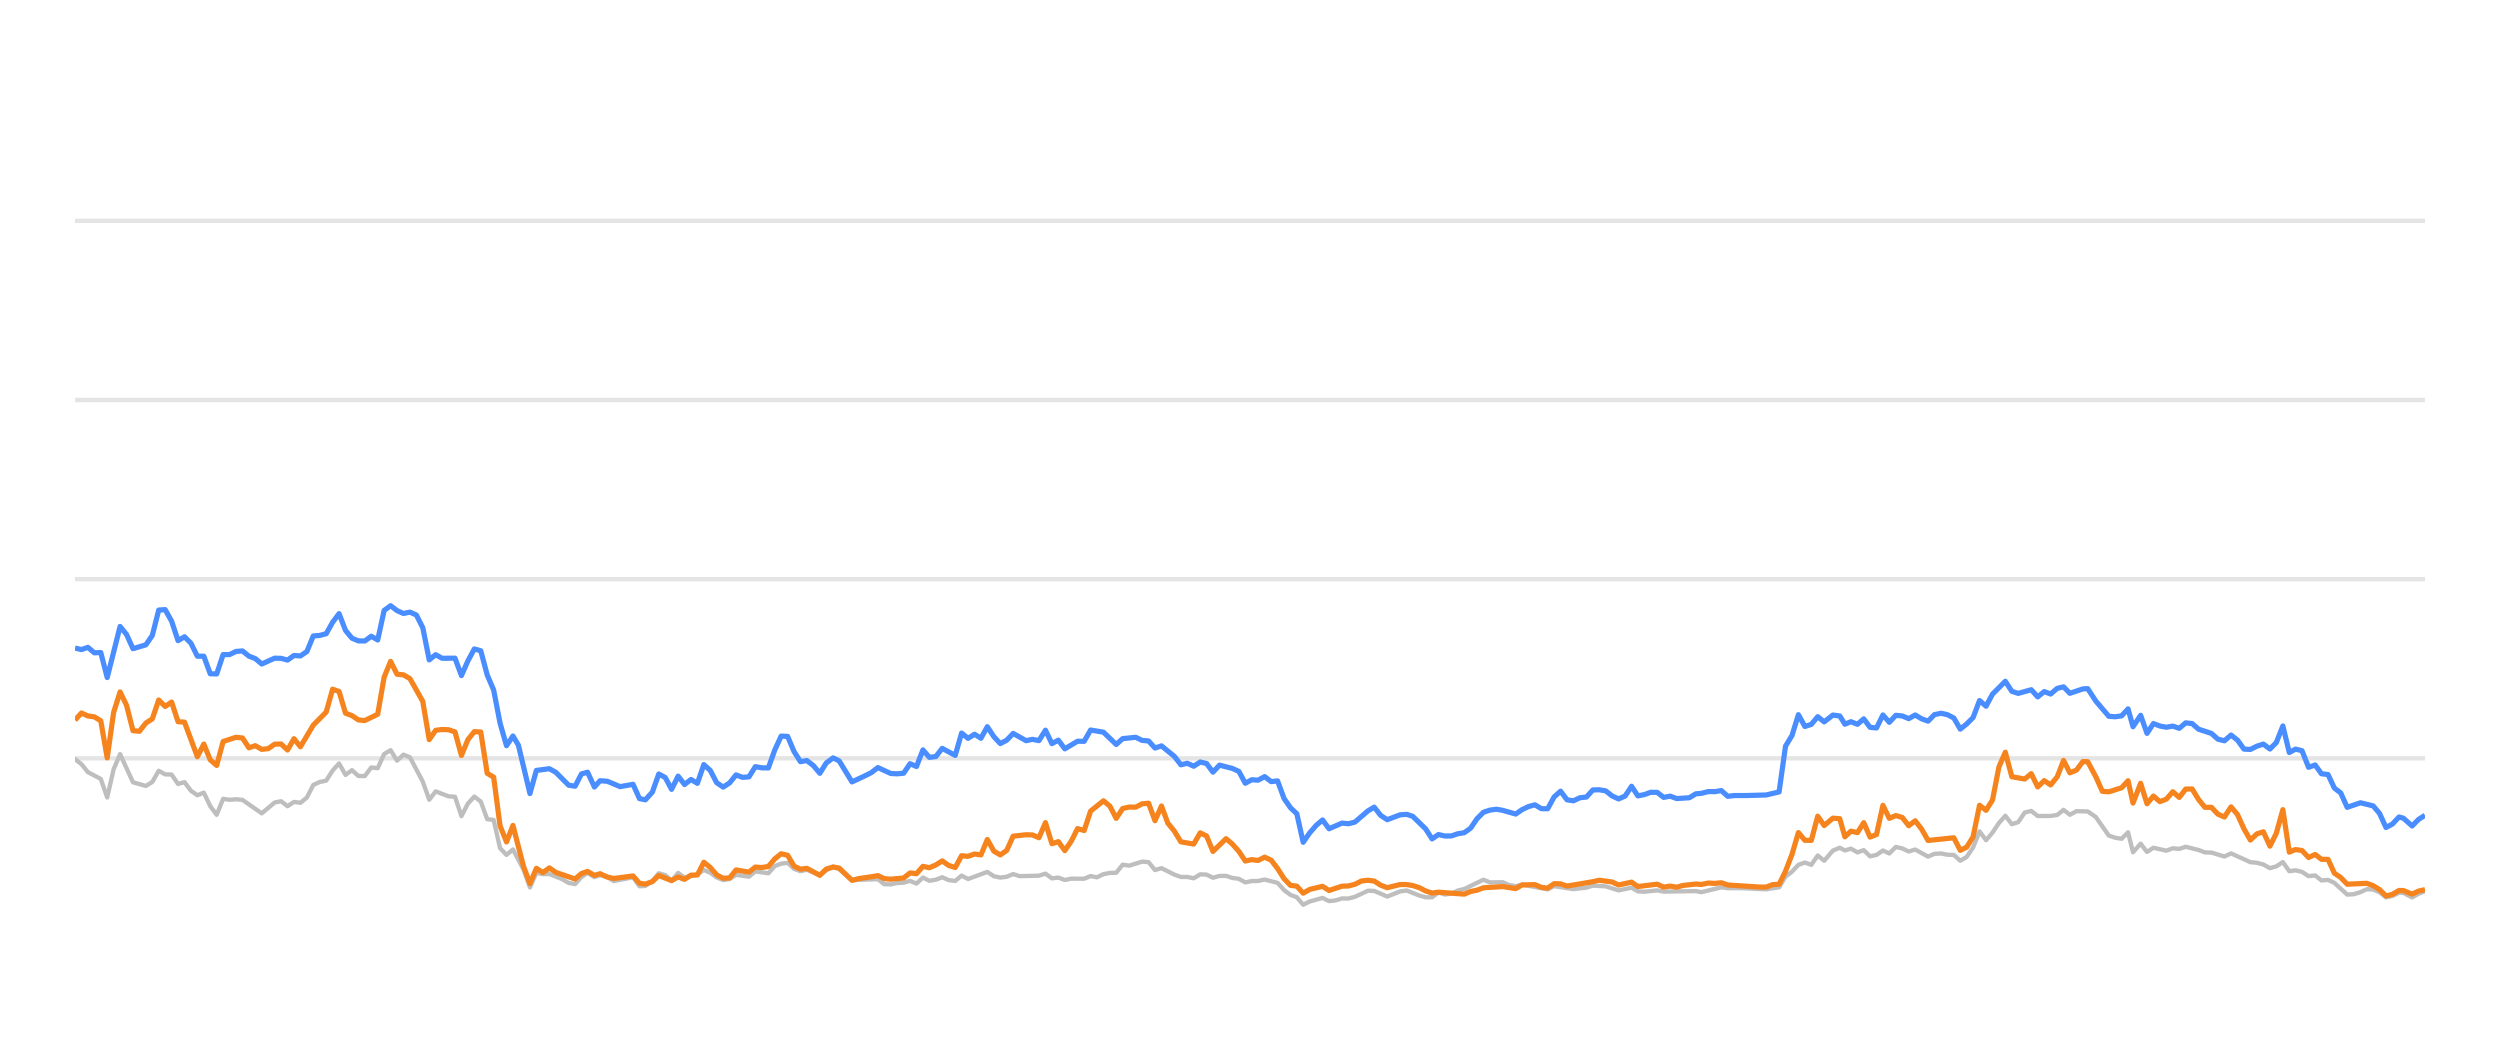
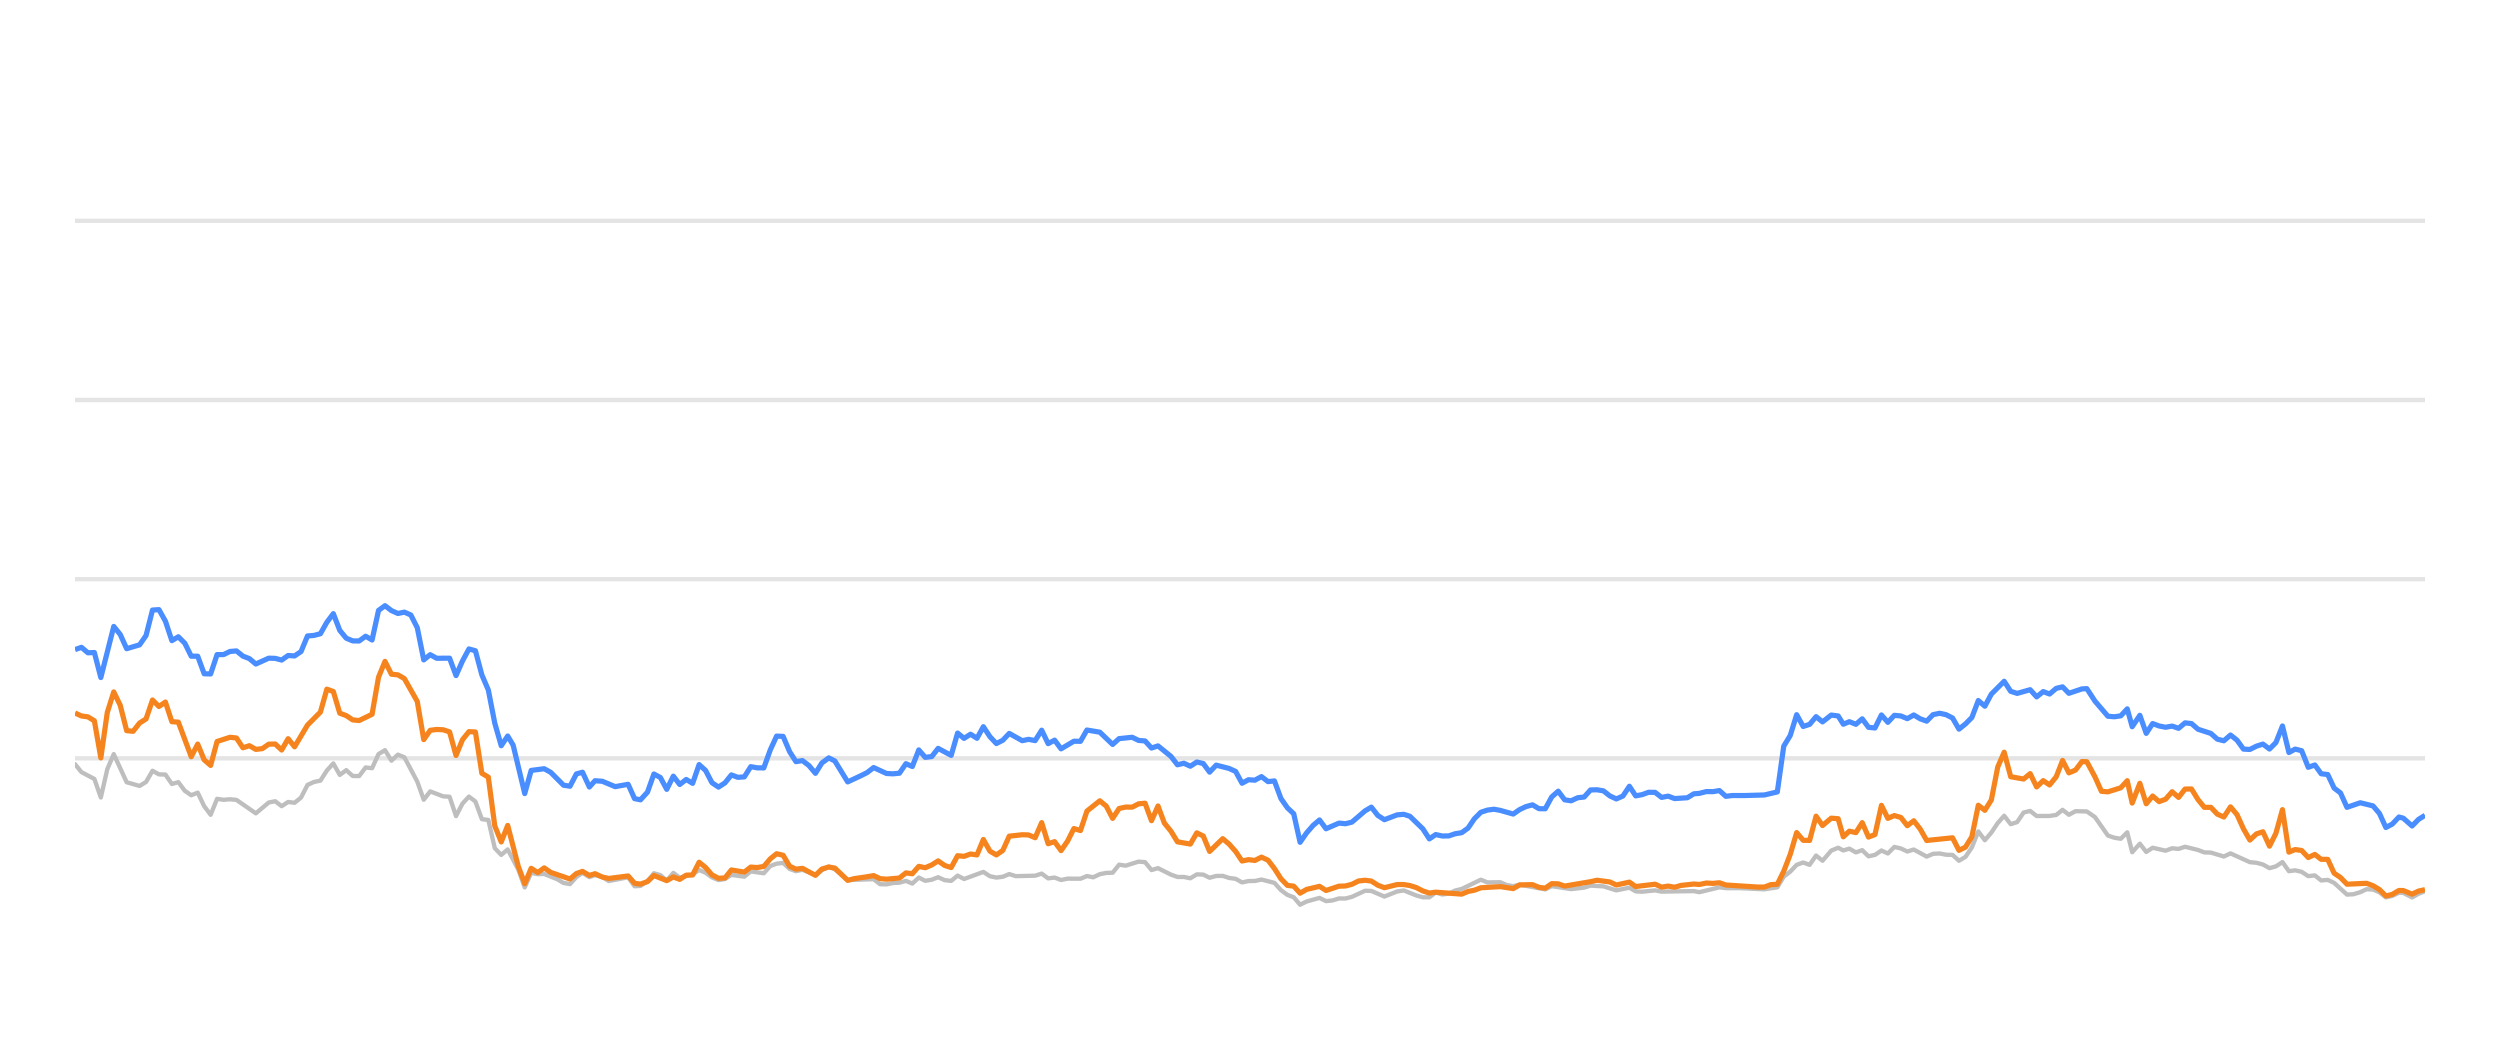
<svg xmlns="http://www.w3.org/2000/svg" width="288pt" height="120pt" viewBox="0 0 288 120" version="1.1">
  <defs>
    <style type="text/css">*{stroke-linejoin: round; stroke-linecap: butt}</style>
  </defs>
  <g id="figure_1">
    <g id="patch_1">
      <path d="M 0 120  L 288 120  L 288 0  L 0 0  L 0 120  z " style="fill: none; opacity: 0" />
    </g>
    <g id="axes_1">
      <g id="patch_2">
        <path d="M 8.64 108  L 279.36 108  L 279.36 4.8  L 8.64 4.8  L 8.64 108  z " style="fill: none" />
      </g>
      <g id="matplotlib.axis_1" />
      <g id="matplotlib.axis_2" />
      <g id="line2d_1">
-         <path d="M 8.64 87.36  L 279.36 87.36  " clip-path="url(#p78e2998ecb)" style="fill: none; stroke: #b2b2b2; stroke-opacity: 0.35; stroke-width: 0.5; stroke-linecap: square" />
+         <path d="M 8.64 87.36  L 279.36 87.36  " clip-path="url(#p8a156ba090)" style="fill: none; stroke: #b2b2b2; stroke-opacity: 0.35; stroke-width: 0.5; stroke-linecap: square" />
      </g>
      <g id="line2d_2">
-         <path d="M 8.64 66.72  L 279.36 66.72  " clip-path="url(#p78e2998ecb)" style="fill: none; stroke: #b2b2b2; stroke-opacity: 0.35; stroke-width: 0.5; stroke-linecap: square" />
+         <path d="M 8.64 66.72  L 279.36 66.72  " clip-path="url(#p8a156ba090)" style="fill: none; stroke: #b2b2b2; stroke-opacity: 0.35; stroke-width: 0.5; stroke-linecap: square" />
      </g>
      <g id="line2d_3">
-         <path d="M 8.64 46.08  L 279.36 46.08  " clip-path="url(#p78e2998ecb)" style="fill: none; stroke: #b2b2b2; stroke-opacity: 0.35; stroke-width: 0.5; stroke-linecap: square" />
+         <path d="M 8.64 46.08  L 279.36 46.08  " clip-path="url(#p8a156ba090)" style="fill: none; stroke: #b2b2b2; stroke-opacity: 0.35; stroke-width: 0.5; stroke-linecap: square" />
      </g>
      <g id="line2d_4">
-         <path d="M 8.64 25.44  L 279.36 25.44  " clip-path="url(#p78e2998ecb)" style="fill: none; stroke: #b2b2b2; stroke-opacity: 0.35; stroke-width: 0.5; stroke-linecap: square" />
+         <path d="M 8.64 25.44  L 279.36 25.44  " clip-path="url(#p8a156ba090)" style="fill: none; stroke: #b2b2b2; stroke-opacity: 0.35; stroke-width: 0.5; stroke-linecap: square" />
      </g>
      <g id="line2d_5">
-         <path d="M 8.64 87.453  L 9.382 88.031  L 10.124 88.949  L 11.608 89.734  L 12.35 91.87  L 13.092 88.609  L 13.834 86.875  L 15.318 90.115  L 16.801 90.539  L 17.543 90.084  L 18.285 88.794  L 19.027 89.207  L 19.769 89.228  L 20.511 90.312  L 21.253 90.105  L 21.995 91.096  L 22.737 91.612  L 23.479 91.313  L 24.221 92.871  L 24.963 93.862  L 25.705 92.025  L 26.447 92.138  L 27.189 92.076  L 27.931 92.148  L 30.156 93.696  L 31.64 92.448  L 32.382 92.303  L 33.124 92.871  L 33.866 92.386  L 34.608 92.479  L 35.35 91.88  L 36.092 90.425  L 36.834 90.084  L 37.576 89.93  L 38.318 88.764  L 39.06 87.948  L 39.802 89.269  L 40.544 88.722  L 41.286 89.393  L 42.028 89.403  L 42.77 88.413  L 43.511 88.495  L 44.253 86.865  L 44.995 86.421  L 45.737 87.628  L 46.479 86.937  L 47.221 87.236  L 48.705 90.043  L 49.447 92.128  L 50.189 91.168  L 51.673 91.736  L 52.415 91.787  L 53.157 94.016  L 53.899 92.572  L 54.641 91.767  L 55.383 92.334  L 56.125 94.367  L 56.867 94.46  L 57.608 97.711  L 58.35 98.485  L 59.092 97.855  L 60.308 100.167  L 61.05 102.231  L 61.789 100.549  L 62.548 100.704  L 63.283 100.683  L 64.77 101.282  L 65.509 101.715  L 66.251 101.849  L 66.984 101.034  L 67.687 100.549  L 68.476 101.044  L 69.125 100.817  L 69.959 101.034  L 70.7 101.498  L 72.926 101.065  L 73.67 102.097  L 74.349 102.056  L 75.151 101.498  L 75.89 100.601  L 76.63 100.807  L 77.363 101.457  L 78.122 100.559  L 78.856 101.106  L 80.338 100.745  L 81.081 100.219  L 81.823 100.539  L 82.559 101.075  L 83.308 101.385  L 84.053 101.261  L 84.79 100.786  L 86.276 100.993  L 87.017 100.384  L 88.514 100.601  L 89.258 99.765  L 89.987 99.496  L 90.735 99.403  L 91.477 100.095  L 92.211 100.363  L 92.949 100.198  L 94.446 100.797  L 95.181 100.26  L 95.978 99.837  L 96.674 100.136  L 98.151 101.385  L 101.133 101.282  L 101.865 101.86  L 102.608 101.88  L 103.344 101.725  L 104.097 101.684  L 104.841 101.478  L 105.578 101.787  L 106.321 101.096  L 107.06 101.467  L 107.809 101.344  L 108.54 101.055  L 109.295 101.395  L 110.041 101.478  L 110.778 100.869  L 111.519 101.261  L 113.739 100.446  L 114.49 100.941  L 115.234 101.096  L 115.973 101.003  L 116.713 100.693  L 117.458 100.931  L 119.688 100.879  L 120.438 100.642  L 121.181 101.189  L 121.921 101.096  L 122.665 101.375  L 123.415 101.22  L 124.895 101.23  L 125.636 100.92  L 126.362 101.065  L 127.117 100.704  L 127.859 100.559  L 128.589 100.539  L 129.333 99.61  L 130.09 99.723  L 131.57 99.259  L 132.315 99.321  L 133.056 100.229  L 133.802 100.012  L 135.287 100.755  L 136.037 101.024  L 136.773 101.024  L 137.518 101.178  L 138.264 100.724  L 139 100.755  L 139.732 101.117  L 140.486 100.91  L 141.237 100.9  L 141.968 101.137  L 142.718 101.24  L 143.457 101.653  L 144.2 101.498  L 144.931 101.488  L 145.688 101.323  L 147.176 101.705  L 147.926 102.541  L 148.665 103.088  L 149.395 103.366  L 150.126 104.223  L 150.883 103.851  L 152.356 103.439  L 153.106 103.81  L 153.852 103.728  L 154.597 103.5  L 155.334 103.511  L 156.081 103.315  L 157.594 102.613  L 158.312 102.634  L 159.81 103.284  L 161.28 102.696  L 162.043 102.582  L 163.486 103.16  L 164.227 103.366  L 164.973 103.366  L 165.706 102.819  L 166.462 103.046  L 167.209 102.943  L 167.937 102.592  L 168.69 102.407  L 170.891 101.344  L 171.644 101.653  L 173.124 101.633  L 173.846 101.952  L 174.61 102.087  L 175.351 101.911  L 178.292 102.458  L 179.034 102.087  L 181.258 102.427  L 182.763 102.252  L 183.492 102.025  L 184.975 102.107  L 186.457 102.572  L 187.957 102.262  L 188.681 102.685  L 189.425 102.726  L 190.914 102.572  L 191.656 102.716  L 195.36 102.654  L 195.997 102.778  L 198.299 102.221  L 199.037 102.314  L 200.533 102.314  L 203.467 102.448  L 204.95 102.221  L 205.692 100.993  L 206.437 100.415  L 207.175 99.63  L 207.921 99.362  L 208.662 99.63  L 209.402 98.557  L 210.147 99.156  L 211.145 97.99  L 211.94 97.659  L 212.532 97.969  L 213.226 97.763  L 213.979 98.196  L 214.705 97.938  L 215.429 98.65  L 216.17 98.485  L 216.914 97.979  L 217.65 98.32  L 218.397 97.566  L 219.143 97.742  L 219.886 98.093  L 220.629 97.866  L 222.112 98.681  L 222.847 98.361  L 223.599 98.32  L 224.344 98.464  L 225.083 98.485  L 225.822 99.156  L 226.568 98.712  L 227.304 97.618  L 228.042 95.781  L 228.794 96.792  L 229.538 95.915  L 230.277 94.811  L 231.013 93.975  L 231.763 94.945  L 232.504 94.708  L 233.248 93.604  L 233.999 93.418  L 234.744 94.006  L 236.231 93.996  L 236.992 93.882  L 237.722 93.294  L 238.45 93.862  L 239.211 93.449  L 240.508 93.48  L 241.44 94.12  L 242.931 96.256  L 243.663 96.504  L 244.407 96.627  L 245.152 95.884  L 245.722 98.175  L 246.6 97.195  L 247.336 98.144  L 248.072 97.659  L 249.56 98  L 250.308 97.721  L 251.049 97.794  L 251.792 97.546  L 253.277 97.917  L 254.008 98.196  L 254.759 98.217  L 256.252 98.671  L 257.015 98.31  L 259.241 99.321  L 260 99.393  L 260.741 99.589  L 261.496 100.012  L 262.23 99.806  L 262.985 99.311  L 263.727 100.363  L 264.444 100.26  L 265.19 100.435  L 265.946 100.931  L 266.706 100.848  L 267.429 101.426  L 268.189 101.364  L 268.917 101.705  L 270.398 103.057  L 271.143 103.015  L 271.922 102.778  L 272.647 102.438  L 273.389 102.479  L 274.125 102.788  L 274.866 103.377  L 275.6 103.212  L 276.366 102.84  L 276.865 102.861  L 277.878 103.387  L 278.613 102.964  L 279.36 102.665  L 279.36 102.665  " clip-path="url(#p78e2998ecb)" style="fill: none; stroke: #bebebe; stroke-width: 0.5; stroke-linecap: round" />
+         <path d="M 8.64 88.031  L 9.384 88.949  L 10.872 89.734  L 11.616 91.87  L 12.36 88.609  L 13.104 86.875  L 14.592 90.115  L 16.08 90.539  L 16.824 90.084  L 17.568 88.794  L 18.312 89.207  L 19.056 89.228  L 19.8 90.312  L 20.544 90.105  L 21.288 91.096  L 22.032 91.612  L 22.776 91.313  L 23.52 92.871  L 24.264 93.862  L 25.008 92.025  L 25.752 92.138  L 26.496 92.076  L 27.24 92.148  L 29.472 93.696  L 30.96 92.448  L 31.704 92.303  L 32.448 92.871  L 33.192 92.386  L 33.936 92.479  L 34.679 91.88  L 35.423 90.425  L 36.167 90.084  L 36.911 89.93  L 37.655 88.764  L 38.399 87.948  L 39.143 89.269  L 39.887 88.722  L 40.631 89.393  L 41.375 89.403  L 42.119 88.413  L 42.863 88.495  L 43.607 86.865  L 44.351 86.421  L 45.095 87.628  L 45.839 86.937  L 46.583 87.236  L 48.071 90.043  L 48.815 92.128  L 49.559 91.168  L 51.047 91.736  L 51.791 91.787  L 52.535 94.016  L 53.279 92.572  L 54.023 91.767  L 54.767 92.334  L 55.511 94.367  L 56.255 94.46  L 56.999 97.711  L 57.743 98.485  L 58.487 97.855  L 59.706 100.167  L 60.45 102.231  L 61.191 100.549  L 61.952 100.704  L 62.69 100.683  L 64.18 101.282  L 64.922 101.715  L 65.665 101.849  L 66.4 101.034  L 67.105 100.549  L 67.897 101.044  L 68.547 100.817  L 69.384 101.034  L 70.127 101.498  L 72.358 101.065  L 73.104 102.097  L 73.786 102.056  L 74.59 101.498  L 75.33 100.601  L 76.073 100.807  L 76.808 101.457  L 77.569 100.559  L 78.305 101.106  L 79.791 100.745  L 80.537 100.219  L 81.28 100.539  L 82.018 101.075  L 82.77 101.385  L 83.516 101.261  L 84.255 100.786  L 85.746 100.993  L 86.488 100.384  L 87.989 100.601  L 88.736 99.765  L 89.466 99.496  L 90.216 99.403  L 90.96 100.095  L 91.697 100.363  L 92.437 100.198  L 93.938 100.797  L 94.675 100.26  L 95.474 99.837  L 96.172 100.136  L 97.653 101.385  L 100.643 101.282  L 101.378 101.86  L 102.122 101.88  L 102.86 101.725  L 103.615 101.684  L 104.361 101.478  L 105.1 101.787  L 105.845 101.096  L 106.587 101.467  L 107.338 101.344  L 108.07 101.055  L 108.828 101.395  L 109.575 101.478  L 110.315 100.869  L 111.058 101.261  L 113.284 100.446  L 114.037 100.941  L 114.783 101.096  L 115.524 101.003  L 116.266 100.693  L 117.013 100.931  L 119.249 100.879  L 120.001 100.642  L 120.747 101.189  L 121.489 101.096  L 122.234 101.375  L 122.986 101.22  L 124.47 101.23  L 125.214 100.92  L 125.941 101.065  L 126.699 100.704  L 127.443 100.559  L 128.174 100.539  L 128.921 99.61  L 129.68 99.723  L 131.164 99.259  L 131.911 99.321  L 132.654 100.229  L 133.402 100.012  L 134.891 100.755  L 135.643 101.024  L 136.381 101.024  L 137.128 101.178  L 137.876 100.724  L 138.614 100.755  L 139.348 101.117  L 140.104 100.91  L 140.858 100.9  L 141.59 101.137  L 142.342 101.24  L 143.084 101.653  L 143.828 101.498  L 144.562 101.488  L 145.321 101.323  L 146.812 101.705  L 147.565 102.541  L 148.306 103.088  L 149.038 103.366  L 149.77 104.223  L 150.53 103.851  L 152.007 103.439  L 152.759 103.81  L 153.508 103.728  L 154.254 103.5  L 154.993 103.511  L 155.742 103.315  L 157.259 102.613  L 157.98 102.634  L 159.482 103.284  L 160.955 102.696  L 161.721 102.582  L 163.167 103.16  L 163.911 103.366  L 164.659 103.366  L 165.394 102.819  L 166.152 103.046  L 166.901 102.943  L 167.631 102.592  L 168.386 102.407  L 170.593 101.344  L 171.348 101.653  L 172.832 101.633  L 173.556 101.952  L 174.322 102.087  L 175.065 101.911  L 178.014 102.458  L 178.758 102.087  L 180.989 102.427  L 182.498 102.252  L 183.228 102.025  L 184.716 102.107  L 186.201 102.572  L 187.706 102.262  L 188.432 102.685  L 189.178 102.726  L 190.671 102.572  L 191.415 102.716  L 195.129 102.654  L 195.768 102.778  L 198.076 102.221  L 198.817 102.314  L 200.316 102.314  L 203.258 102.448  L 204.746 102.221  L 205.489 100.993  L 206.236 100.415  L 206.976 99.63  L 207.725 99.362  L 208.468 99.63  L 209.21 98.557  L 209.957 99.156  L 210.958 97.99  L 211.755 97.659  L 212.349 97.969  L 213.044 97.763  L 213.799 98.196  L 214.528 97.938  L 215.253 98.65  L 215.997 98.485  L 216.742 97.979  L 217.481 98.32  L 218.23 97.566  L 218.978 97.742  L 219.722 98.093  L 220.467 97.866  L 221.955 98.681  L 222.692 98.361  L 223.446 98.32  L 224.193 98.464  L 224.934 98.485  L 225.675 99.156  L 226.423 98.712  L 227.161 97.618  L 227.9 95.781  L 228.655 96.792  L 229.402 95.915  L 230.142 94.811  L 230.88 93.975  L 231.632 94.945  L 232.375 94.708  L 233.121 93.604  L 233.874 93.418  L 234.622 94.006  L 236.113 93.996  L 236.875 93.882  L 237.608 93.294  L 238.337 93.862  L 239.1 93.449  L 240.402 93.48  L 241.336 94.12  L 242.831 96.256  L 243.565 96.504  L 244.311 96.627  L 245.058 95.884  L 245.629 98.175  L 246.51 97.195  L 247.248 98.144  L 247.986 97.659  L 249.478 98  L 250.228 97.721  L 250.971 97.794  L 251.716 97.546  L 253.206 97.917  L 253.939 98.196  L 254.691 98.217  L 256.189 98.671  L 256.954 98.31  L 259.186 99.321  L 259.947 99.393  L 260.69 99.589  L 261.447 100.012  L 262.183 99.806  L 262.94 99.311  L 263.684 100.363  L 264.403 100.26  L 265.151 100.435  L 265.909 100.931  L 266.671 100.848  L 267.396 101.426  L 268.158 101.364  L 268.889 101.705  L 270.374 103.057  L 271.12 103.015  L 271.902 102.778  L 272.629 102.438  L 273.373 102.479  L 274.111 102.788  L 274.853 103.377  L 275.59 103.212  L 276.358 102.84  L 276.858 102.861  L 277.874 103.387  L 278.61 102.964  L 279.36 102.665  L 279.36 102.665  " clip-path="url(#p8a156ba090)" style="fill: none; stroke: #bebebe; stroke-width: 0.5; stroke-linecap: round" />
      </g>
      <g id="line2d_6">
-         <path d="M 8.64 74.656  L 9.382 74.832  L 10.124 74.574  L 10.866 75.203  L 11.608 75.172  L 12.35 78.051  L 13.834 72.169  L 14.576 73.087  L 15.318 74.728  L 16.801 74.285  L 17.543 73.211  L 18.285 70.28  L 19.027 70.229  L 19.769 71.56  L 20.511 73.8  L 21.253 73.356  L 21.995 74.099  L 22.737 75.595  L 23.479 75.595  L 24.221 77.618  L 24.963 77.639  L 25.705 75.409  L 26.447 75.409  L 27.189 75.048  L 27.931 74.986  L 28.673 75.585  L 29.415 75.874  L 30.156 76.493  L 31.64 75.822  L 32.382 75.843  L 33.124 76.039  L 33.866 75.513  L 34.608 75.564  L 35.35 75.059  L 36.092 73.263  L 36.834 73.201  L 37.576 73.005  L 38.318 71.684  L 39.06 70.693  L 39.802 72.623  L 40.544 73.521  L 41.286 73.83  L 42.028 73.841  L 42.77 73.294  L 43.511 73.727  L 44.253 70.322  L 44.995 69.775  L 45.737 70.342  L 46.479 70.673  L 47.221 70.518  L 47.963 70.848  L 48.705 72.313  L 49.447 76.018  L 50.189 75.42  L 50.931 75.833  L 52.415 75.822  L 53.157 77.824  L 53.899 76.142  L 54.641 74.759  L 55.383 74.966  L 56.125 77.752  L 56.867 79.486  L 57.608 83.315  L 58.35 85.905  L 59.092 84.79  L 59.719 85.843  L 61.05 91.416  L 61.789 88.753  L 63.283 88.557  L 64.03 88.97  L 65.509 90.456  L 66.251 90.57  L 66.984 89.156  L 67.687 88.96  L 68.476 90.662  L 69.125 89.94  L 69.959 90.002  L 71.438 90.621  L 72.926 90.353  L 73.67 92.004  L 74.349 92.138  L 75.151 91.251  L 75.89 89.166  L 76.63 89.568  L 77.363 90.931  L 78.122 89.414  L 78.856 90.373  L 79.6 89.796  L 80.338 90.239  L 81.081 88.082  L 81.823 88.753  L 82.559 90.167  L 83.308 90.673  L 84.053 90.188  L 84.79 89.269  L 85.531 89.548  L 86.276 89.496  L 87.017 88.32  L 87.758 88.454  L 88.514 88.464  L 89.258 86.39  L 89.987 84.801  L 90.735 84.832  L 91.477 86.586  L 92.211 87.742  L 92.949 87.618  L 93.702 88.196  L 94.446 89.083  L 95.181 87.897  L 95.978 87.308  L 96.674 87.659  L 98.151 90.074  L 99.648 89.372  L 100.385 89.001  L 101.133 88.423  L 102.608 89.104  L 103.344 89.145  L 104.097 89.073  L 104.841 87.979  L 105.578 88.299  L 106.321 86.39  L 107.06 87.246  L 107.809 87.154  L 108.54 86.214  L 110.041 87.019  L 110.778 84.45  L 111.519 85.059  L 112.264 84.584  L 113.005 85.048  L 113.739 83.717  L 114.49 84.863  L 115.234 85.657  L 115.973 85.275  L 116.713 84.491  L 118.201 85.327  L 118.935 85.172  L 119.688 85.317  L 120.438 84.12  L 121.181 85.668  L 121.921 85.265  L 122.665 86.266  L 124.138 85.389  L 124.895 85.399  L 125.636 84.099  L 127.117 84.347  L 128.589 85.76  L 129.333 85.09  L 130.838 84.935  L 131.57 85.296  L 132.315 85.358  L 133.056 86.173  L 133.802 85.926  L 135.287 87.133  L 136.037 88.103  L 136.773 87.928  L 137.518 88.268  L 138.264 87.783  L 139 87.959  L 139.732 88.949  L 140.486 88.144  L 141.968 88.526  L 142.718 88.867  L 143.457 90.229  L 144.2 89.826  L 144.931 89.878  L 145.688 89.465  L 146.441 90.043  L 147.176 89.961  L 147.926 91.994  L 148.665 93.057  L 149.395 93.748  L 150.126 97.03  L 150.883 95.936  L 151.629 95.079  L 152.356 94.46  L 153.106 95.472  L 154.597 94.821  L 155.334 94.894  L 156.081 94.708  L 157.594 93.408  L 158.312 92.984  L 159.051 93.934  L 159.81 94.429  L 161.28 93.872  L 162.043 93.81  L 162.741 94.037  L 164.227 95.482  L 164.973 96.638  L 165.706 96.142  L 166.462 96.307  L 167.209 96.297  L 167.937 96.049  L 168.69 95.926  L 169.419 95.399  L 170.153 94.316  L 170.891 93.573  L 171.644 93.325  L 172.393 93.222  L 173.124 93.356  L 174.61 93.779  L 175.351 93.263  L 176.071 92.922  L 176.824 92.716  L 177.567 93.16  L 178.292 93.17  L 179.034 91.808  L 179.778 91.147  L 180.52 92.138  L 181.258 92.252  L 182.011 91.901  L 182.763 91.818  L 183.492 91.003  L 184.234 90.982  L 184.975 91.106  L 185.717 91.694  L 186.457 92.035  L 187.211 91.705  L 187.957 90.58  L 188.681 91.684  L 189.425 91.54  L 190.162 91.271  L 190.914 91.282  L 191.656 91.86  L 192.404 91.715  L 193.149 91.994  L 194.615 91.901  L 195.36 91.447  L 195.997 91.395  L 196.803 91.189  L 197.553 91.199  L 198.299 91.075  L 199.037 91.736  L 199.789 91.643  L 201.274 91.643  L 203.467 91.581  L 204.95 91.23  L 205.692 85.956  L 206.437 84.728  L 207.175 82.334  L 207.921 83.686  L 208.662 83.449  L 209.402 82.561  L 210.147 83.16  L 211.145 82.375  L 211.94 82.479  L 212.532 83.428  L 213.226 83.139  L 213.979 83.438  L 214.705 82.809  L 215.429 83.789  L 216.17 83.862  L 216.914 82.365  L 217.65 83.211  L 218.397 82.406  L 219.143 82.479  L 219.886 82.788  L 220.629 82.365  L 221.371 82.809  L 222.112 83.077  L 222.847 82.324  L 223.599 82.169  L 224.344 82.334  L 225.083 82.716  L 225.822 83.996  L 226.568 83.397  L 227.304 82.654  L 228.042 80.704  L 228.794 81.354  L 229.538 79.961  L 231.013 78.485  L 231.763 79.641  L 232.504 79.878  L 233.999 79.455  L 234.744 80.28  L 235.496 79.672  L 236.231 79.95  L 236.992 79.3  L 237.722 79.125  L 238.45 79.868  L 239.948 79.362  L 240.508 79.331  L 241.44 80.766  L 242.931 82.51  L 243.663 82.572  L 244.407 82.468  L 245.152 81.663  L 245.722 83.717  L 246.6 82.406  L 247.336 84.481  L 248.072 83.356  L 248.814 83.634  L 249.56 83.779  L 250.308 83.645  L 251.049 83.903  L 251.792 83.273  L 252.535 83.356  L 253.277 84.006  L 254.759 84.491  L 255.501 85.152  L 256.252 85.337  L 257.015 84.677  L 257.763 85.265  L 258.504 86.297  L 259.241 86.338  L 260 85.956  L 260.741 85.719  L 261.496 86.287  L 262.23 85.544  L 262.985 83.634  L 263.727 86.689  L 264.444 86.297  L 265.19 86.483  L 265.946 88.392  L 266.706 88.124  L 267.429 89.135  L 268.189 89.228  L 268.917 90.786  L 269.651 91.344  L 270.398 93.005  L 271.922 92.479  L 273.389 92.84  L 274.125 93.707  L 274.866 95.327  L 275.6 94.935  L 276.366 94.12  L 276.865 94.254  L 277.878 95.152  L 278.613 94.398  L 279.36 93.924  L 279.36 93.924  " clip-path="url(#p78e2998ecb)" style="fill: none; stroke: #4a8dff; stroke-width: 0.6" />
+         <path d="M 8.64 74.832  L 9.384 74.574  L 10.128 75.203  L 10.872 75.172  L 11.616 78.051  L 13.104 72.169  L 13.848 73.087  L 14.592 74.728  L 16.08 74.285  L 16.824 73.211  L 17.568 70.28  L 18.312 70.229  L 19.056 71.56  L 19.8 73.8  L 20.544 73.356  L 21.288 74.099  L 22.032 75.595  L 22.776 75.595  L 23.52 77.618  L 24.264 77.639  L 25.008 75.409  L 25.752 75.409  L 26.496 75.048  L 27.24 74.986  L 27.984 75.585  L 28.728 75.874  L 29.472 76.493  L 30.96 75.822  L 31.704 75.843  L 32.448 76.039  L 33.192 75.513  L 33.936 75.564  L 34.679 75.059  L 35.423 73.263  L 36.167 73.201  L 36.911 73.005  L 37.655 71.684  L 38.399 70.693  L 39.143 72.623  L 39.887 73.521  L 40.631 73.83  L 41.375 73.841  L 42.119 73.294  L 42.863 73.727  L 43.607 70.322  L 44.351 69.775  L 45.095 70.342  L 45.839 70.673  L 46.583 70.518  L 47.327 70.848  L 48.071 72.313  L 48.815 76.018  L 49.559 75.42  L 50.303 75.833  L 51.791 75.822  L 52.535 77.824  L 53.279 76.142  L 54.023 74.759  L 54.767 74.966  L 55.511 77.752  L 56.255 79.486  L 56.999 83.315  L 57.743 85.905  L 58.487 84.79  L 59.115 85.843  L 60.45 91.416  L 61.191 88.753  L 62.69 88.557  L 63.438 88.97  L 64.922 90.456  L 65.665 90.57  L 66.4 89.156  L 67.105 88.96  L 67.897 90.662  L 68.547 89.94  L 69.384 90.002  L 70.866 90.621  L 72.358 90.353  L 73.104 92.004  L 73.786 92.138  L 74.59 91.251  L 75.33 89.166  L 76.073 89.568  L 76.808 90.931  L 77.569 89.414  L 78.305 90.373  L 79.051 89.796  L 79.791 90.239  L 80.537 88.082  L 81.28 88.753  L 82.018 90.167  L 82.77 90.673  L 83.516 90.188  L 84.255 89.269  L 84.999 89.548  L 85.746 89.496  L 86.488 88.32  L 87.231 88.454  L 87.989 88.464  L 88.736 86.39  L 89.466 84.801  L 90.216 84.832  L 90.96 86.586  L 91.697 87.742  L 92.437 87.618  L 93.192 88.196  L 93.938 89.083  L 94.675 87.897  L 95.474 87.308  L 96.172 87.659  L 97.653 90.074  L 99.154 89.372  L 99.893 89.001  L 100.643 88.423  L 102.122 89.104  L 102.86 89.145  L 103.615 89.073  L 104.361 87.979  L 105.1 88.299  L 105.845 86.39  L 106.587 87.246  L 107.338 87.154  L 108.07 86.214  L 109.575 87.019  L 110.315 84.45  L 111.058 85.059  L 111.805 84.584  L 112.548 85.048  L 113.284 83.717  L 114.037 84.863  L 114.783 85.657  L 115.524 85.275  L 116.266 84.491  L 117.759 85.327  L 118.494 85.172  L 119.249 85.317  L 120.001 84.12  L 120.747 85.668  L 121.489 85.265  L 122.234 86.266  L 123.711 85.389  L 124.47 85.399  L 125.214 84.099  L 126.699 84.347  L 128.174 85.76  L 128.921 85.09  L 130.43 84.935  L 131.164 85.296  L 131.911 85.358  L 132.654 86.173  L 133.402 85.926  L 134.891 87.133  L 135.643 88.103  L 136.381 87.928  L 137.128 88.268  L 137.876 87.783  L 138.614 87.959  L 139.348 88.949  L 140.104 88.144  L 141.59 88.526  L 142.342 88.867  L 143.084 90.229  L 143.828 89.826  L 144.562 89.878  L 145.321 89.465  L 146.076 90.043  L 146.812 89.961  L 147.565 91.994  L 148.306 93.057  L 149.038 93.748  L 149.77 97.03  L 150.53 95.936  L 151.278 95.079  L 152.007 94.46  L 152.759 95.472  L 154.254 94.821  L 154.993 94.894  L 155.742 94.708  L 157.259 93.408  L 157.98 92.984  L 158.72 93.934  L 159.482 94.429  L 160.955 93.872  L 161.721 93.81  L 162.42 94.037  L 163.911 95.482  L 164.659 96.638  L 165.394 96.142  L 166.152 96.307  L 166.901 96.297  L 167.631 96.049  L 168.386 95.926  L 169.117 95.399  L 169.852 94.316  L 170.593 93.573  L 171.348 93.325  L 172.099 93.222  L 172.832 93.356  L 174.322 93.779  L 175.065 93.263  L 175.787 92.922  L 176.542 92.716  L 177.287 93.16  L 178.014 93.17  L 178.758 91.808  L 179.504 91.147  L 180.248 92.138  L 180.989 92.252  L 181.744 91.901  L 182.498 91.818  L 183.228 91.003  L 183.973 90.982  L 184.716 91.106  L 185.459 91.694  L 186.201 92.035  L 186.958 91.705  L 187.706 90.58  L 188.432 91.684  L 189.178 91.54  L 189.917 91.271  L 190.671 91.282  L 191.415 91.86  L 192.165 91.715  L 192.912 91.994  L 194.383 91.901  L 195.129 91.447  L 195.768 91.395  L 196.576 91.189  L 197.328 91.199  L 198.076 91.075  L 198.817 91.736  L 199.57 91.643  L 201.059 91.643  L 203.258 91.581  L 204.746 91.23  L 205.489 85.956  L 206.236 84.728  L 206.976 82.334  L 207.725 83.686  L 208.468 83.449  L 209.21 82.561  L 209.957 83.16  L 210.958 82.375  L 211.755 82.479  L 212.349 83.428  L 213.044 83.139  L 213.799 83.438  L 214.528 82.809  L 215.253 83.789  L 215.997 83.862  L 216.742 82.365  L 217.481 83.211  L 218.23 82.406  L 218.978 82.479  L 219.722 82.788  L 220.467 82.365  L 221.212 82.809  L 221.955 83.077  L 222.692 82.324  L 223.446 82.169  L 224.193 82.334  L 224.934 82.716  L 225.675 83.996  L 226.423 83.397  L 227.161 82.654  L 227.9 80.704  L 228.655 81.354  L 229.402 79.961  L 230.88 78.485  L 231.632 79.641  L 232.375 79.878  L 233.874 79.455  L 234.622 80.28  L 235.376 79.672  L 236.113 79.95  L 236.875 79.3  L 237.608 79.125  L 238.337 79.868  L 239.84 79.362  L 240.402 79.331  L 241.336 80.766  L 242.831 82.51  L 243.565 82.572  L 244.311 82.468  L 245.058 81.663  L 245.629 83.717  L 246.51 82.406  L 247.248 84.481  L 247.986 83.356  L 248.73 83.634  L 249.478 83.779  L 250.228 83.645  L 250.971 83.903  L 251.716 83.273  L 252.461 83.356  L 253.206 84.006  L 254.691 84.491  L 255.435 85.152  L 256.189 85.337  L 256.954 84.677  L 257.703 85.265  L 258.447 86.297  L 259.186 86.338  L 259.947 85.956  L 260.69 85.719  L 261.447 86.287  L 262.183 85.544  L 262.94 83.634  L 263.684 86.689  L 264.403 86.297  L 265.151 86.483  L 265.909 88.392  L 266.671 88.124  L 267.396 89.135  L 268.158 89.228  L 268.889 90.786  L 269.624 91.344  L 270.374 93.005  L 271.902 92.479  L 273.373 92.84  L 274.111 93.707  L 274.853 95.327  L 275.59 94.935  L 276.358 94.12  L 276.858 94.254  L 277.874 95.152  L 278.61 94.398  L 279.36 93.924  L 279.36 93.924  " clip-path="url(#p8a156ba090)" style="fill: none; stroke: #4a8dff; stroke-width: 0.6" />
      </g>
      <g id="line2d_7">
-         <path d="M 8.64 82.964  L 9.382 82.138  L 10.124 82.479  L 10.866 82.582  L 11.608 83.036  L 12.35 87.308  L 13.092 82.066  L 13.834 79.713  L 14.576 81.24  L 15.318 84.171  L 16.059 84.243  L 16.801 83.294  L 17.543 82.819  L 18.285 80.642  L 19.027 81.385  L 19.769 80.879  L 20.511 83.139  L 21.253 83.191  L 22.737 87.174  L 23.479 85.719  L 24.221 87.535  L 24.963 88.175  L 25.705 85.42  L 27.189 84.935  L 27.931 85.017  L 28.673 86.142  L 29.415 85.905  L 30.156 86.328  L 30.898 86.245  L 31.64 85.729  L 32.382 85.709  L 33.124 86.4  L 33.866 85.1  L 34.608 86.029  L 36.092 83.531  L 37.576 82.035  L 38.318 79.393  L 39.06 79.661  L 39.802 82.159  L 40.544 82.437  L 41.286 82.933  L 42.028 83.005  L 43.511 82.283  L 44.253 78.01  L 44.995 76.194  L 45.737 77.67  L 46.479 77.742  L 47.221 78.175  L 48.705 80.807  L 49.447 85.203  L 50.189 84.13  L 50.931 84.037  L 51.673 84.068  L 52.415 84.316  L 53.157 87.03  L 53.899 85.213  L 54.641 84.285  L 55.383 84.326  L 56.125 89.083  L 56.867 89.527  L 57.608 95.141  L 58.35 96.989  L 59.092 95.09  L 60.308 99.806  L 61.05 101.798  L 61.789 100.033  L 62.548 100.518  L 63.283 99.981  L 64.03 100.497  L 66.251 101.261  L 66.984 100.632  L 67.687 100.384  L 68.476 100.848  L 69.125 100.652  L 69.959 101.034  L 70.7 101.199  L 72.926 100.91  L 73.67 101.756  L 74.349 101.849  L 75.151 101.56  L 75.89 100.859  L 77.363 101.447  L 78.122 101.024  L 78.856 101.302  L 79.6 100.817  L 80.338 100.797  L 81.081 99.331  L 81.823 99.93  L 82.559 100.786  L 83.308 101.178  L 84.053 101.137  L 84.79 100.219  L 86.276 100.466  L 87.017 99.888  L 87.758 99.94  L 88.514 99.816  L 89.258 98.939  L 89.987 98.351  L 90.735 98.526  L 91.477 99.785  L 92.211 100.126  L 92.949 100.033  L 94.446 100.838  L 95.181 100.116  L 95.978 99.878  L 96.674 100.002  L 98.151 101.416  L 98.904 101.22  L 100.385 101.003  L 101.133 100.869  L 101.865 101.22  L 102.608 101.282  L 104.097 101.148  L 104.841 100.559  L 105.578 100.652  L 106.321 99.806  L 107.06 99.961  L 107.809 99.641  L 108.54 99.176  L 109.295 99.703  L 110.041 99.94  L 110.778 98.578  L 111.519 98.65  L 112.264 98.382  L 113.005 98.485  L 113.739 96.71  L 114.49 98.052  L 115.234 98.485  L 115.973 97.969  L 116.713 96.328  L 118.201 96.163  L 118.935 96.184  L 119.688 96.504  L 120.438 94.77  L 121.181 97.195  L 121.921 96.958  L 122.665 97.99  L 123.415 96.896  L 124.138 95.451  L 124.895 95.678  L 125.636 93.438  L 127.117 92.252  L 127.859 92.871  L 128.589 94.274  L 129.333 93.139  L 130.09 92.974  L 130.838 92.984  L 131.57 92.603  L 132.315 92.53  L 133.056 94.543  L 133.802 92.85  L 134.534 94.821  L 135.287 95.75  L 136.037 96.978  L 137.518 97.236  L 138.264 95.946  L 139 96.307  L 139.732 98.082  L 141.237 96.617  L 141.968 97.236  L 142.718 98.082  L 143.457 99.187  L 144.2 99.032  L 144.931 99.125  L 145.688 98.743  L 146.441 99.094  L 147.176 100.054  L 147.926 101.23  L 148.665 101.994  L 149.395 102.087  L 150.126 102.892  L 150.883 102.458  L 152.356 102.107  L 153.106 102.582  L 154.597 102.087  L 155.334 102.066  L 156.081 101.87  L 156.848 101.488  L 157.594 101.406  L 158.312 101.498  L 159.051 101.973  L 159.81 102.262  L 161.28 101.901  L 162.043 101.901  L 162.741 102.014  L 163.486 102.252  L 164.227 102.634  L 164.973 102.881  L 165.706 102.778  L 168.69 103.005  L 169.419 102.696  L 170.153 102.551  L 170.891 102.272  L 173.124 102.138  L 174.61 102.365  L 175.351 101.942  L 176.824 101.911  L 177.567 102.221  L 178.292 102.314  L 179.034 101.798  L 179.778 101.818  L 180.52 102.076  L 183.492 101.571  L 184.234 101.406  L 185.717 101.602  L 186.457 101.952  L 187.957 101.622  L 188.681 102.128  L 190.914 101.86  L 191.656 102.2  L 192.404 102.076  L 193.149 102.21  L 193.876 102.004  L 195.36 101.839  L 195.997 101.891  L 196.803 101.725  L 197.553 101.767  L 198.299 101.694  L 199.037 101.952  L 202.726 102.19  L 203.467 102.19  L 204.207 101.911  L 204.95 101.87  L 205.692 100.363  L 206.437 98.423  L 207.175 95.915  L 207.921 96.803  L 208.662 96.813  L 209.402 94.027  L 210.147 95.1  L 211.145 94.254  L 211.94 94.316  L 212.532 96.4  L 213.226 95.75  L 213.979 95.915  L 214.705 94.77  L 215.429 96.431  L 216.17 96.142  L 216.914 92.778  L 217.65 94.274  L 218.397 93.954  L 219.143 94.171  L 219.886 95.121  L 220.629 94.553  L 221.371 95.513  L 222.112 96.823  L 225.083 96.514  L 225.822 97.959  L 226.568 97.587  L 227.304 96.39  L 228.042 92.768  L 228.794 93.346  L 229.538 92.159  L 230.277 88.351  L 231.013 86.658  L 231.763 89.476  L 233.248 89.744  L 233.999 89.125  L 234.744 90.652  L 235.496 89.93  L 236.231 90.425  L 236.992 89.486  L 237.722 87.608  L 238.45 89.032  L 239.211 88.712  L 239.948 87.732  L 240.508 87.752  L 241.44 89.486  L 242.188 91.158  L 242.931 91.22  L 244.407 90.755  L 245.152 89.94  L 245.722 92.51  L 246.6 90.239  L 247.336 92.592  L 248.072 91.705  L 248.814 92.345  L 249.56 92.066  L 250.308 91.209  L 251.049 91.86  L 251.792 90.9  L 252.535 90.889  L 253.277 92.107  L 254.008 93.005  L 254.759 93.005  L 255.501 93.789  L 256.252 94.12  L 257.015 92.953  L 257.763 93.841  L 258.504 95.482  L 259.241 96.772  L 260 96.06  L 260.741 95.822  L 261.496 97.474  L 262.23 95.998  L 262.985 93.273  L 263.727 98.165  L 264.444 97.866  L 265.19 97.979  L 265.946 98.784  L 266.706 98.433  L 267.429 98.991  L 268.189 99.001  L 268.917 100.59  L 269.651 101.086  L 270.398 101.86  L 272.647 101.756  L 273.389 102.035  L 274.125 102.479  L 274.866 103.212  L 275.6 103.036  L 276.366 102.582  L 276.865 102.592  L 277.878 103.005  L 278.613 102.654  L 279.36 102.489  L 279.36 102.489  " clip-path="url(#p78e2998ecb)" style="fill: none; stroke: #f5841e; stroke-width: 0.6" />
+         <path d="M 8.64 82.138  L 9.384 82.479  L 10.128 82.582  L 10.872 83.036  L 11.616 87.308  L 12.36 82.066  L 13.104 79.713  L 13.848 81.24  L 14.592 84.171  L 15.336 84.243  L 16.08 83.294  L 16.824 82.819  L 17.568 80.642  L 18.312 81.385  L 19.056 80.879  L 19.8 83.139  L 20.544 83.191  L 22.032 87.174  L 22.776 85.719  L 23.52 87.535  L 24.264 88.175  L 25.008 85.42  L 26.496 84.935  L 27.24 85.017  L 27.984 86.142  L 28.728 85.905  L 29.472 86.328  L 30.216 86.245  L 30.96 85.729  L 31.704 85.709  L 32.448 86.4  L 33.192 85.1  L 33.936 86.029  L 35.423 83.531  L 36.911 82.035  L 37.655 79.393  L 38.399 79.661  L 39.143 82.159  L 39.887 82.437  L 40.631 82.933  L 41.375 83.005  L 42.863 82.283  L 43.607 78.01  L 44.351 76.194  L 45.095 77.67  L 45.839 77.742  L 46.583 78.175  L 48.071 80.807  L 48.815 85.203  L 49.559 84.13  L 50.303 84.037  L 51.047 84.068  L 51.791 84.316  L 52.535 87.03  L 53.279 85.213  L 54.023 84.285  L 54.767 84.326  L 55.511 89.083  L 56.255 89.527  L 56.999 95.141  L 57.743 96.989  L 58.487 95.09  L 59.706 99.806  L 60.45 101.798  L 61.191 100.033  L 61.952 100.518  L 62.69 99.981  L 63.438 100.497  L 65.665 101.261  L 66.4 100.632  L 67.105 100.384  L 67.897 100.848  L 68.547 100.652  L 69.384 101.034  L 70.127 101.199  L 72.358 100.91  L 73.104 101.756  L 73.786 101.849  L 74.59 101.56  L 75.33 100.859  L 76.808 101.447  L 77.569 101.024  L 78.305 101.302  L 79.051 100.817  L 79.791 100.797  L 80.537 99.331  L 81.28 99.93  L 82.018 100.786  L 82.77 101.178  L 83.516 101.137  L 84.255 100.219  L 85.746 100.466  L 86.488 99.888  L 87.231 99.94  L 87.989 99.816  L 88.736 98.939  L 89.466 98.351  L 90.216 98.526  L 90.96 99.785  L 91.697 100.126  L 92.437 100.033  L 93.938 100.838  L 94.675 100.116  L 95.474 99.878  L 96.172 100.002  L 97.653 101.416  L 98.408 101.22  L 99.893 101.003  L 100.643 100.869  L 101.378 101.22  L 102.122 101.282  L 103.615 101.148  L 104.361 100.559  L 105.1 100.652  L 105.845 99.806  L 106.587 99.961  L 107.338 99.641  L 108.07 99.176  L 108.828 99.703  L 109.575 99.94  L 110.315 98.578  L 111.058 98.65  L 111.805 98.382  L 112.548 98.485  L 113.284 96.71  L 114.037 98.052  L 114.783 98.485  L 115.524 97.969  L 116.266 96.328  L 117.759 96.163  L 118.494 96.184  L 119.249 96.504  L 120.001 94.77  L 120.747 97.195  L 121.489 96.958  L 122.234 97.99  L 122.986 96.896  L 123.711 95.451  L 124.47 95.678  L 125.214 93.438  L 126.699 92.252  L 127.443 92.871  L 128.174 94.274  L 128.921 93.139  L 129.68 92.974  L 130.43 92.984  L 131.164 92.603  L 131.911 92.53  L 132.654 94.543  L 133.402 92.85  L 134.136 94.821  L 134.891 95.75  L 135.643 96.978  L 137.128 97.236  L 137.876 95.946  L 138.614 96.307  L 139.348 98.082  L 140.858 96.617  L 141.59 97.236  L 142.342 98.082  L 143.084 99.187  L 143.828 99.032  L 144.562 99.125  L 145.321 98.743  L 146.076 99.094  L 146.812 100.054  L 147.565 101.23  L 148.306 101.994  L 149.038 102.087  L 149.77 102.892  L 150.53 102.458  L 152.007 102.107  L 152.759 102.582  L 154.254 102.087  L 154.993 102.066  L 155.742 101.87  L 156.511 101.488  L 157.259 101.406  L 157.98 101.498  L 158.72 101.973  L 159.482 102.262  L 160.955 101.901  L 161.721 101.901  L 162.42 102.014  L 163.167 102.252  L 163.911 102.634  L 164.659 102.881  L 165.394 102.778  L 168.386 103.005  L 169.117 102.696  L 169.852 102.551  L 170.593 102.272  L 172.832 102.138  L 174.322 102.365  L 175.065 101.942  L 176.542 101.911  L 177.287 102.221  L 178.014 102.314  L 178.758 101.798  L 179.504 101.818  L 180.248 102.076  L 183.228 101.571  L 183.973 101.406  L 185.459 101.602  L 186.201 101.952  L 187.706 101.622  L 188.432 102.128  L 190.671 101.86  L 191.415 102.2  L 192.165 102.076  L 192.912 102.21  L 193.641 102.004  L 195.129 101.839  L 195.768 101.891  L 196.576 101.725  L 197.328 101.767  L 198.076 101.694  L 198.817 101.952  L 202.516 102.19  L 203.258 102.19  L 204.001 101.911  L 204.746 101.87  L 205.489 100.363  L 206.236 98.423  L 206.976 95.915  L 207.725 96.803  L 208.468 96.813  L 209.21 94.027  L 209.957 95.1  L 210.958 94.254  L 211.755 94.316  L 212.349 96.4  L 213.044 95.75  L 213.799 95.915  L 214.528 94.77  L 215.253 96.431  L 215.997 96.142  L 216.742 92.778  L 217.481 94.274  L 218.23 93.954  L 218.978 94.171  L 219.722 95.121  L 220.467 94.553  L 221.212 95.513  L 221.955 96.823  L 224.934 96.514  L 225.675 97.959  L 226.423 97.587  L 227.161 96.39  L 227.9 92.768  L 228.655 93.346  L 229.402 92.159  L 230.142 88.351  L 230.88 86.658  L 231.632 89.476  L 233.121 89.744  L 233.874 89.125  L 234.622 90.652  L 235.376 89.93  L 236.113 90.425  L 236.875 89.486  L 237.608 87.608  L 238.337 89.032  L 239.1 88.712  L 239.84 87.732  L 240.402 87.752  L 241.336 89.486  L 242.086 91.158  L 242.831 91.22  L 244.311 90.755  L 245.058 89.94  L 245.629 92.51  L 246.51 90.239  L 247.248 92.592  L 247.986 91.705  L 248.73 92.345  L 249.478 92.066  L 250.228 91.209  L 250.971 91.86  L 251.716 90.9  L 252.461 90.889  L 253.206 92.107  L 253.939 93.005  L 254.691 93.005  L 255.435 93.789  L 256.189 94.12  L 256.954 92.953  L 257.703 93.841  L 258.447 95.482  L 259.186 96.772  L 259.947 96.06  L 260.69 95.822  L 261.447 97.474  L 262.183 95.998  L 262.94 93.273  L 263.684 98.165  L 264.403 97.866  L 265.151 97.979  L 265.909 98.784  L 266.671 98.433  L 267.396 98.991  L 268.158 99.001  L 268.889 100.59  L 269.624 101.086  L 270.374 101.86  L 272.629 101.756  L 273.373 102.035  L 274.111 102.479  L 274.853 103.212  L 275.59 103.036  L 276.358 102.582  L 276.858 102.592  L 277.874 103.005  L 278.61 102.654  L 279.36 102.489  L 279.36 102.489  " clip-path="url(#p8a156ba090)" style="fill: none; stroke: #f5841e; stroke-width: 0.6" />
      </g>
    </g>
  </g>
  <defs>
-     <clipPath id="p78e2998ecb">
+     <clipPath id="p8a156ba090">
      <rect x="8.64" y="4.8" width="270.72" height="103.2" />
    </clipPath>
  </defs>
</svg>
